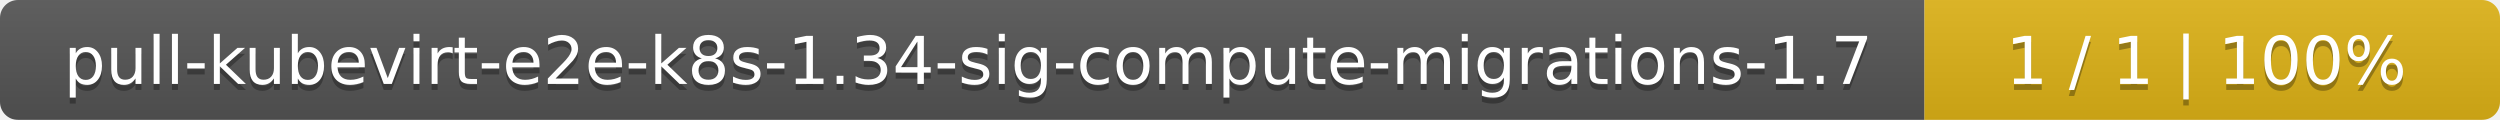
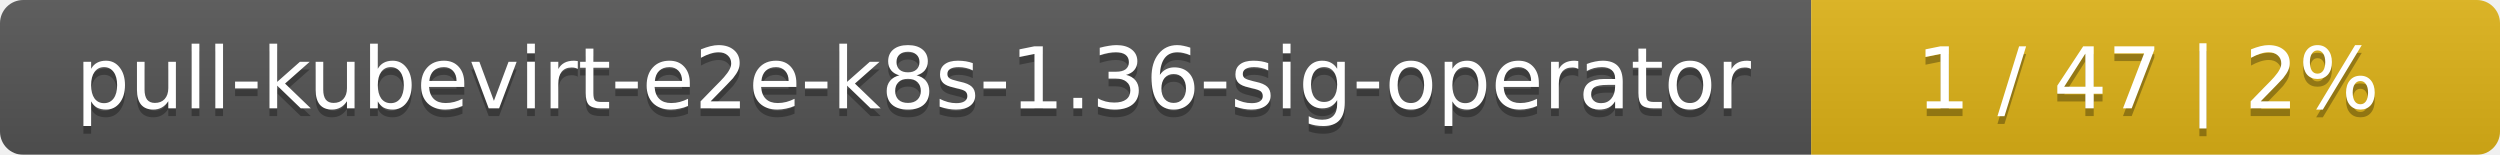
- <svg xmlns="http://www.w3.org/2000/svg" width="417" height="20">
+ <svg xmlns="http://www.w3.org/2000/svg" width="323" height="20">
  <linearGradient id="smooth" x2="0" y2="100%">
    <stop offset="0" stop-color="#bbb" stop-opacity=".1" />
    <stop offset="1" stop-opacity=".1" />
  </linearGradient>
  <mask id="round">
-     <rect width="417" height="20" rx="3" fill="#fff" />
+     <rect width="323" height="20" rx="3" fill="#fff" />
  </mask>
  <g mask="url(#round)">
-     <rect width="321" height="20" fill="#555" />
-     <rect x="321" width="96" height="20" fill="#dfb317" />
-     <rect width="417" height="20" fill="url(#smooth)" />
+     <rect width="234" height="20" fill="#555" />
+     <rect x="234" width="89" height="20" fill="#dfb317" />
+     <rect width="323" height="20" fill="url(#smooth)" />
  </g>
  <g fill="#fff" text-anchor="middle" font-family="DejaVu Sans,Verdana,Geneva,sans-serif" font-size="11">
-     <text x="161.5" y="15" fill="#010101" fill-opacity=".3">pull-kubevirt-e2e-k8s-1.34-sig-compute-migrations-1.7</text>
-     <text x="161.5" y="14">pull-kubevirt-e2e-k8s-1.34-sig-compute-migrations-1.7</text>
-     <text x="368" y="15" fill="#010101" fill-opacity=".3">1 / 1    |    100%</text>
-     <text x="368" y="14">1 / 1    |    100%</text>
+     <text x="118" y="15" fill="#010101" fill-opacity=".3">pull-kubevirt-e2e-k8s-1.36-sig-operator</text>
+     <text x="118" y="14">pull-kubevirt-e2e-k8s-1.36-sig-operator</text>
+     <text x="277.5" y="15" fill="#010101" fill-opacity=".3">1 / 47    |    2%</text>
+     <text x="277.5" y="14">1 / 47    |    2%</text>
  </g>
</svg>
